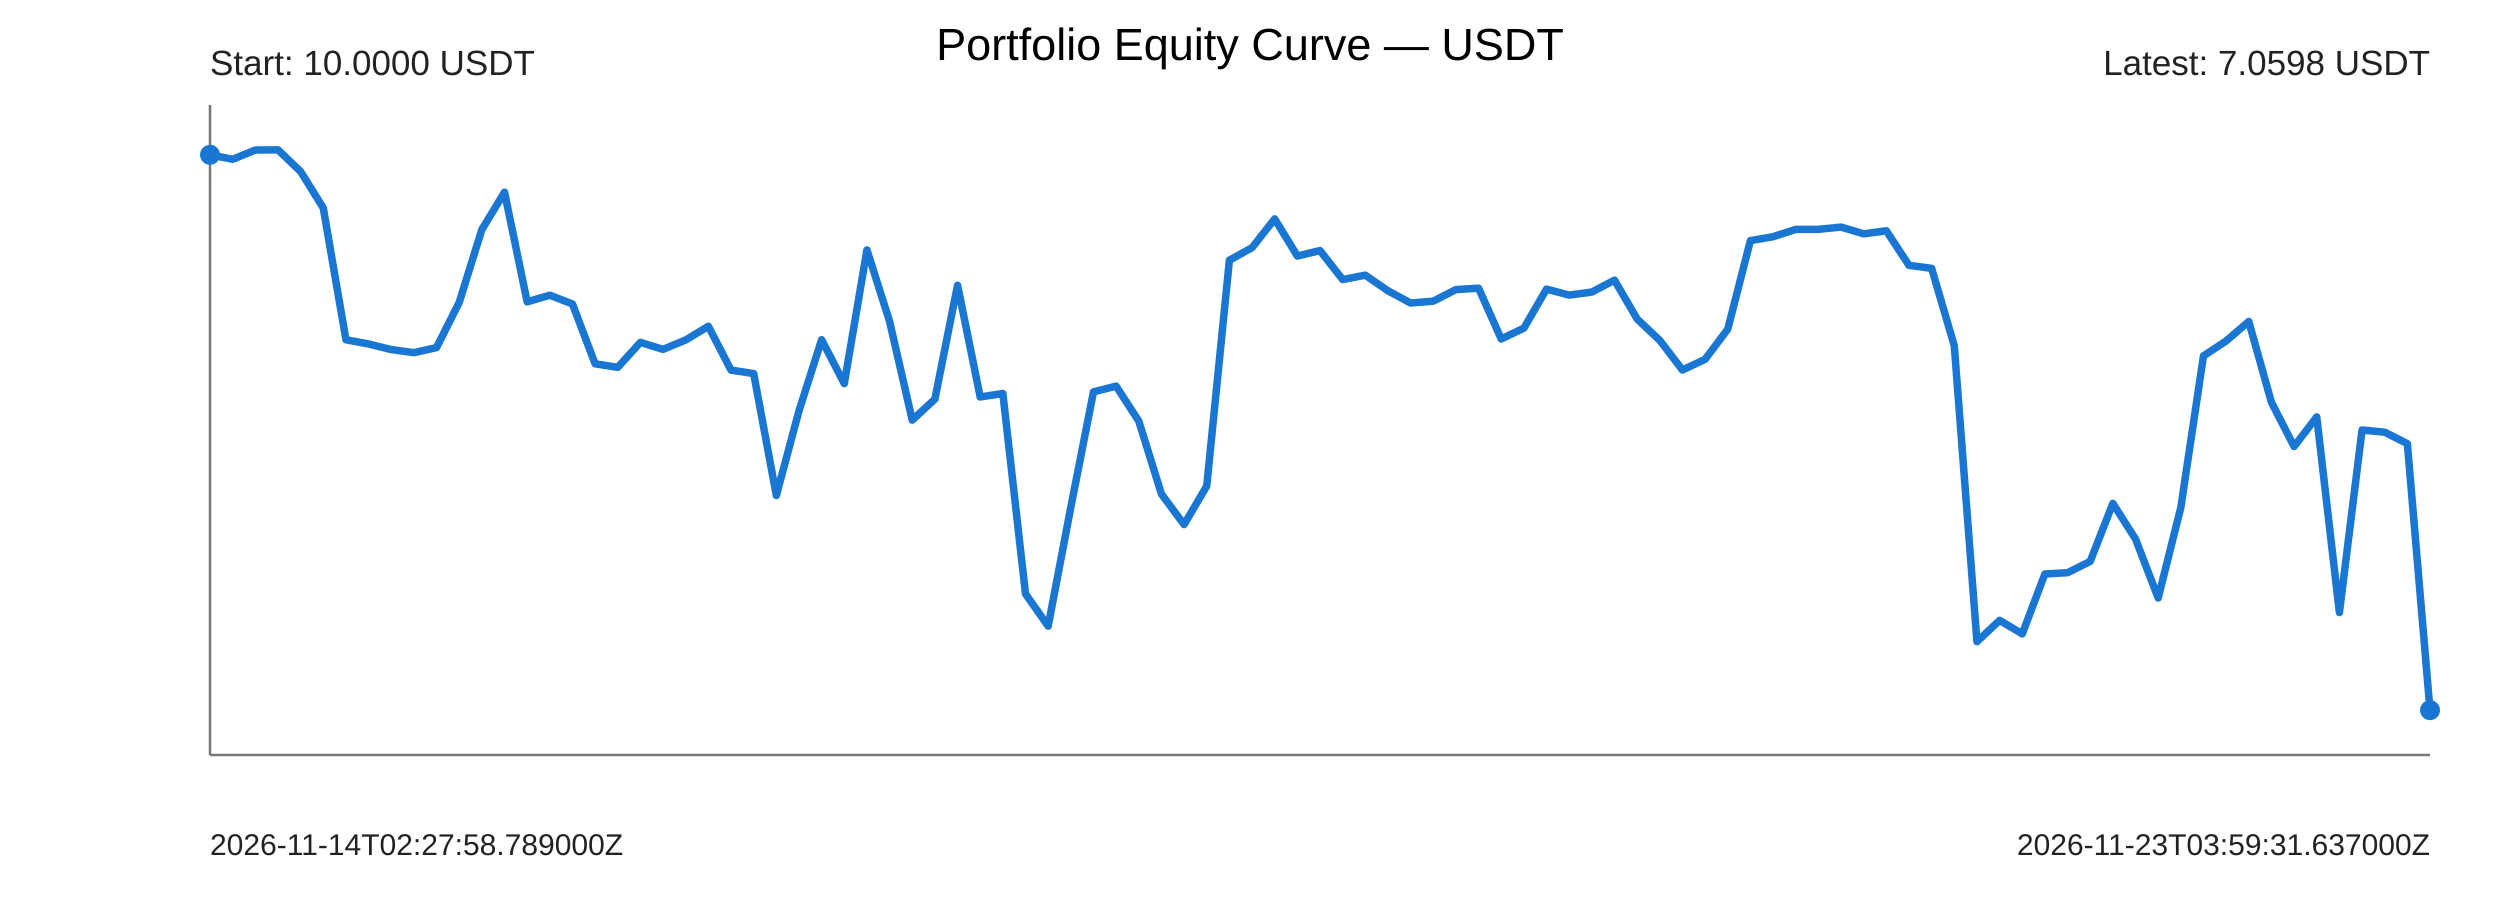
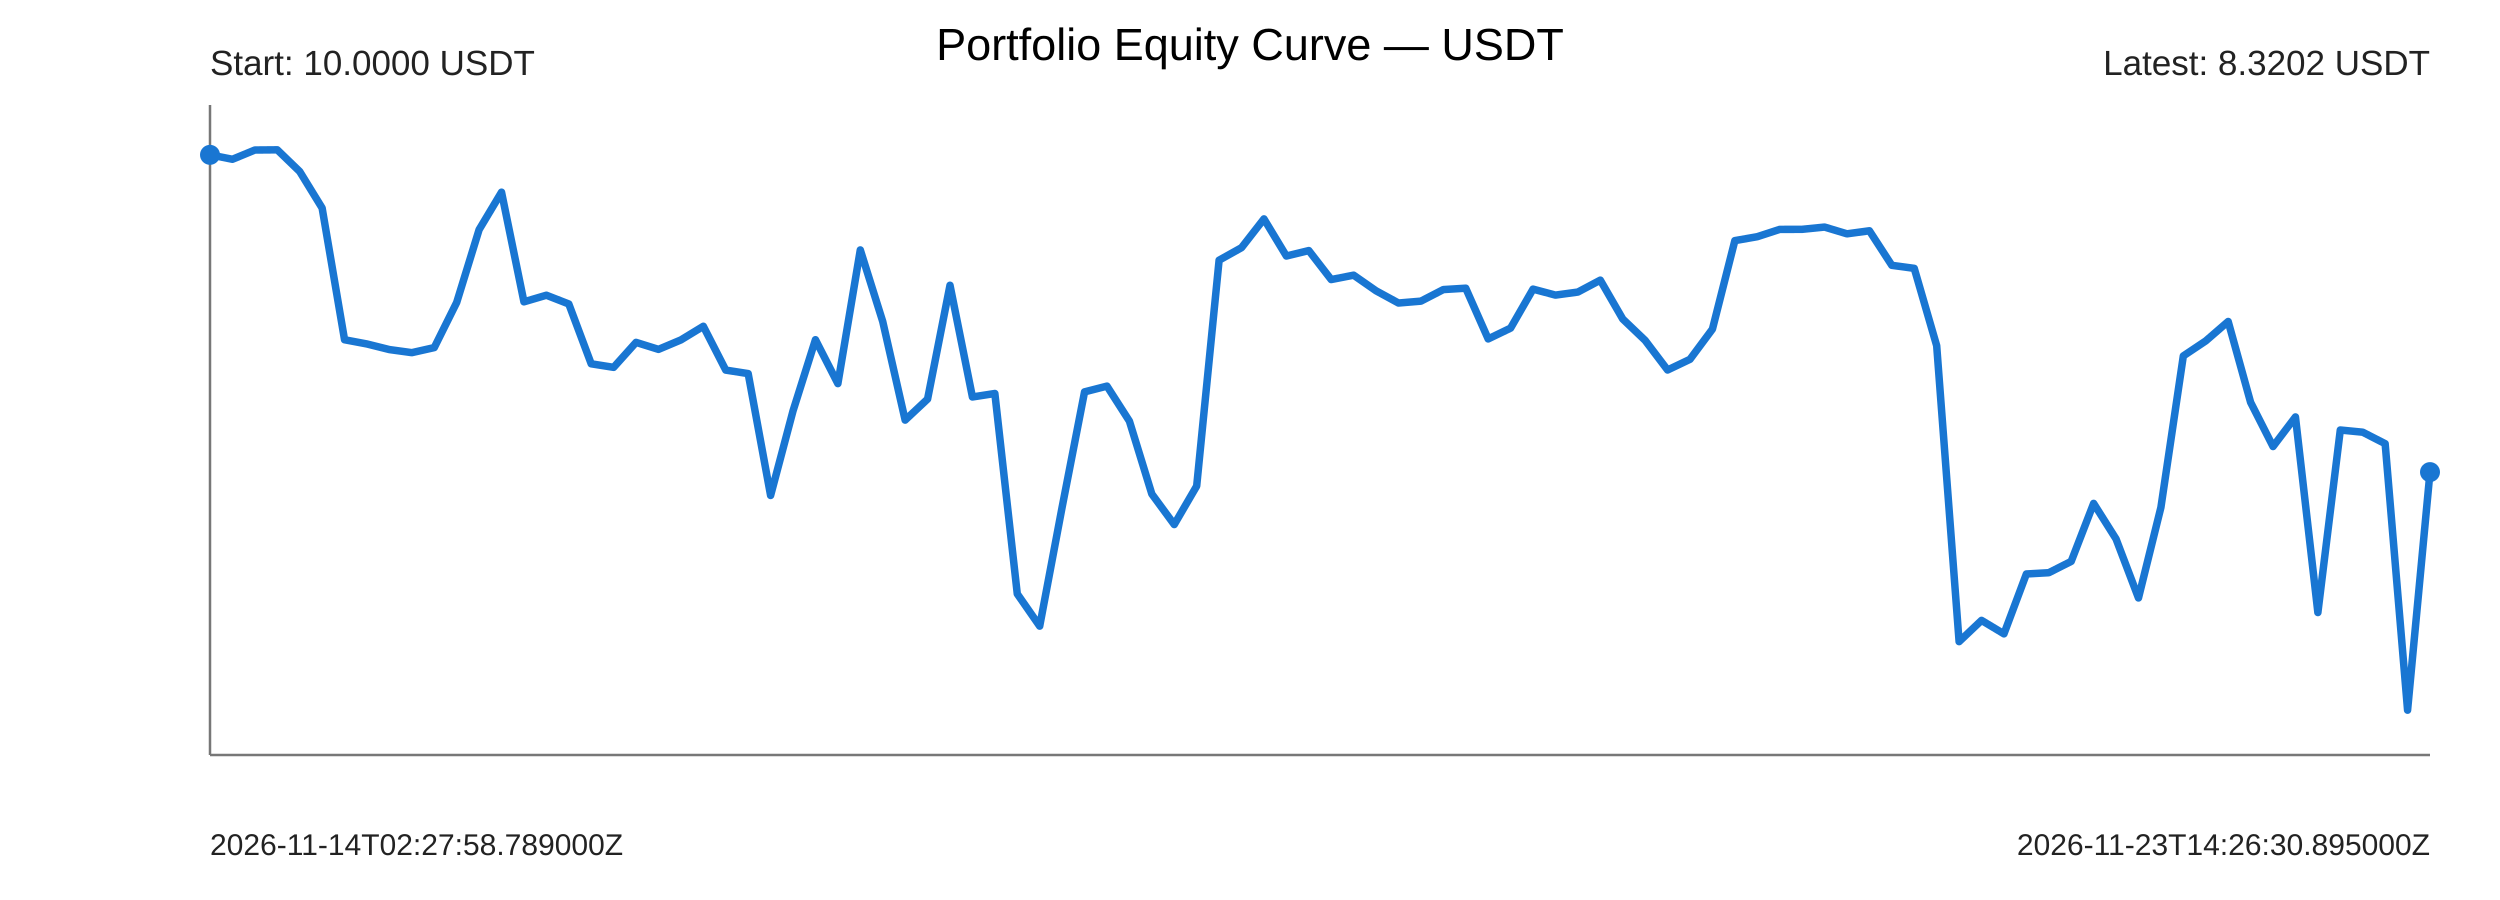
<svg xmlns="http://www.w3.org/2000/svg" width="1000" height="360" viewBox="0 0 1000 360">
  <rect width="100%" height="100%" fill="#ffffff" />
  <text x="500" y="24" text-anchor="middle" font-size="18" font-family="Arial">Portfolio Equity Curve — USDT</text>
  <g font-family="Arial" fill="#222">
    <line x1="84" y1="302" x2="972" y2="302" stroke="#777" stroke-width="1" />
    <line x1="84" y1="42" x2="84" y2="302" stroke="#777" stroke-width="1" />
-     <polyline points="84.00,61.94 93.06,63.71 102.12,60.01 111.18,59.93 120.24,68.60 129.31,83.21 138.37,135.90 147.43,137.59 156.49,139.83 165.55,141.06 174.61,139.04 183.67,120.99 192.73,91.86 201.80,76.88 210.86,120.73 219.92,118.09 228.98,121.59 238.04,145.52 247.10,146.94 256.16,136.95 265.22,139.75 274.29,135.97 283.35,130.51 292.41,148.04 301.47,149.44 310.53,198.18 319.59,164.34 328.65,135.89 337.71,153.44 346.78,99.98 355.84,128.61 364.90,168.04 373.96,159.63 383.02,114.11 392.08,158.79 401.14,157.40 410.20,237.55 419.27,250.45 428.33,202.86 437.39,156.75 446.45,154.45 455.51,168.44 464.57,197.60 473.63,209.82 482.69,194.43 491.76,104.08 500.82,99.07 509.88,87.56 518.94,102.41 528.00,100.23 537.06,111.82 546.12,110.07 555.18,116.32 564.24,121.21 573.31,120.46 582.37,115.83 591.43,115.28 600.49,135.57 609.55,131.24 618.61,115.65 627.67,118.04 636.73,116.82 645.80,112.06 654.86,127.60 663.92,136.16 672.98,148.00 682.04,143.72 691.10,131.65 700.16,96.25 709.22,94.68 718.29,91.76 727.35,91.73 736.41,90.83 745.47,93.53 754.53,92.31 763.59,106.13 772.65,107.34 781.71,138.27 790.78,256.65 799.84,248.15 808.90,253.54 817.96,229.59 827.02,229.08 836.08,224.55 845.14,201.36 854.20,215.59 863.27,239.18 872.33,202.98 881.39,142.37 890.45,136.37 899.51,128.60 908.57,160.93 917.63,178.61 926.69,166.78 935.76,245.01 944.82,172.00 953.88,172.88 962.94,177.47 972.00,284.07" fill="none" stroke="#1976d2" stroke-width="3" stroke-linejoin="round" stroke-linecap="round" />
+     <polyline points="84.00,61.94 92.97,63.71 101.94,60.01 110.91,59.93 119.88,68.60 128.85,83.21 137.82,135.90 146.79,137.59 155.76,139.83 164.73,141.06 173.70,139.04 182.67,120.99 191.64,91.86 200.61,76.88 209.58,120.73 218.55,118.09 227.52,121.59 236.48,145.52 245.45,146.94 254.42,136.95 263.39,139.75 272.36,135.97 281.33,130.51 290.30,148.04 299.27,149.44 308.24,198.18 317.21,164.34 326.18,135.89 335.15,153.44 344.12,99.98 353.09,128.61 362.06,168.04 371.03,159.63 380.00,114.11 388.97,158.79 397.94,157.40 406.91,237.55 415.88,250.45 424.85,202.86 433.82,156.75 442.79,154.45 451.76,168.44 460.73,197.60 469.70,209.82 478.67,194.43 487.64,104.08 496.61,99.07 505.58,87.56 514.55,102.41 523.52,100.23 532.48,111.82 541.45,110.07 550.42,116.32 559.39,121.21 568.36,120.46 577.33,115.83 586.30,115.28 595.27,135.57 604.24,131.24 613.21,115.65 622.18,118.04 631.15,116.82 640.12,112.06 649.09,127.60 658.06,136.16 667.03,148.00 676.00,143.72 684.97,131.65 693.94,96.25 702.91,94.68 711.88,91.76 720.85,91.73 729.82,90.83 738.79,93.53 747.76,92.31 756.73,106.13 765.70,107.34 774.67,138.27 783.64,256.65 792.61,248.15 801.58,253.54 810.55,229.59 819.52,229.08 828.48,224.55 837.45,201.36 846.42,215.59 855.39,239.18 864.36,202.98 873.33,142.37 882.30,136.37 891.27,128.60 900.24,160.93 909.21,178.61 918.18,166.78 927.15,245.01 936.12,172.00 945.09,172.88 954.06,177.47 963.03,284.07 972.00,188.84" fill="none" stroke="#1976d2" stroke-width="3" stroke-linejoin="round" stroke-linecap="round" />
    <circle cx="84" cy="61.94" r="4" fill="#1976d2" />
-     <circle cx="972" cy="284.07" r="4" fill="#1976d2" />
+     <circle cx="972" cy="188.84" r="4" fill="#1976d2" />
    <text x="84" y="30" font-size="14">Start: 10.0000 USDT</text>
-     <text x="972" y="30" text-anchor="end" font-size="14">Latest: 7.0598 USDT</text>
+     <text x="972" y="30" text-anchor="end" font-size="14">Latest: 8.3202 USDT</text>
    <text x="84" y="342" font-size="12">2026-11-14T02:27:58.789000Z</text>
-     <text x="972" y="342" text-anchor="end" font-size="12">2026-11-23T03:59:31.637000Z</text>
+     <text x="972" y="342" text-anchor="end" font-size="12">2026-11-23T14:26:30.895000Z</text>
  </g>
</svg>
